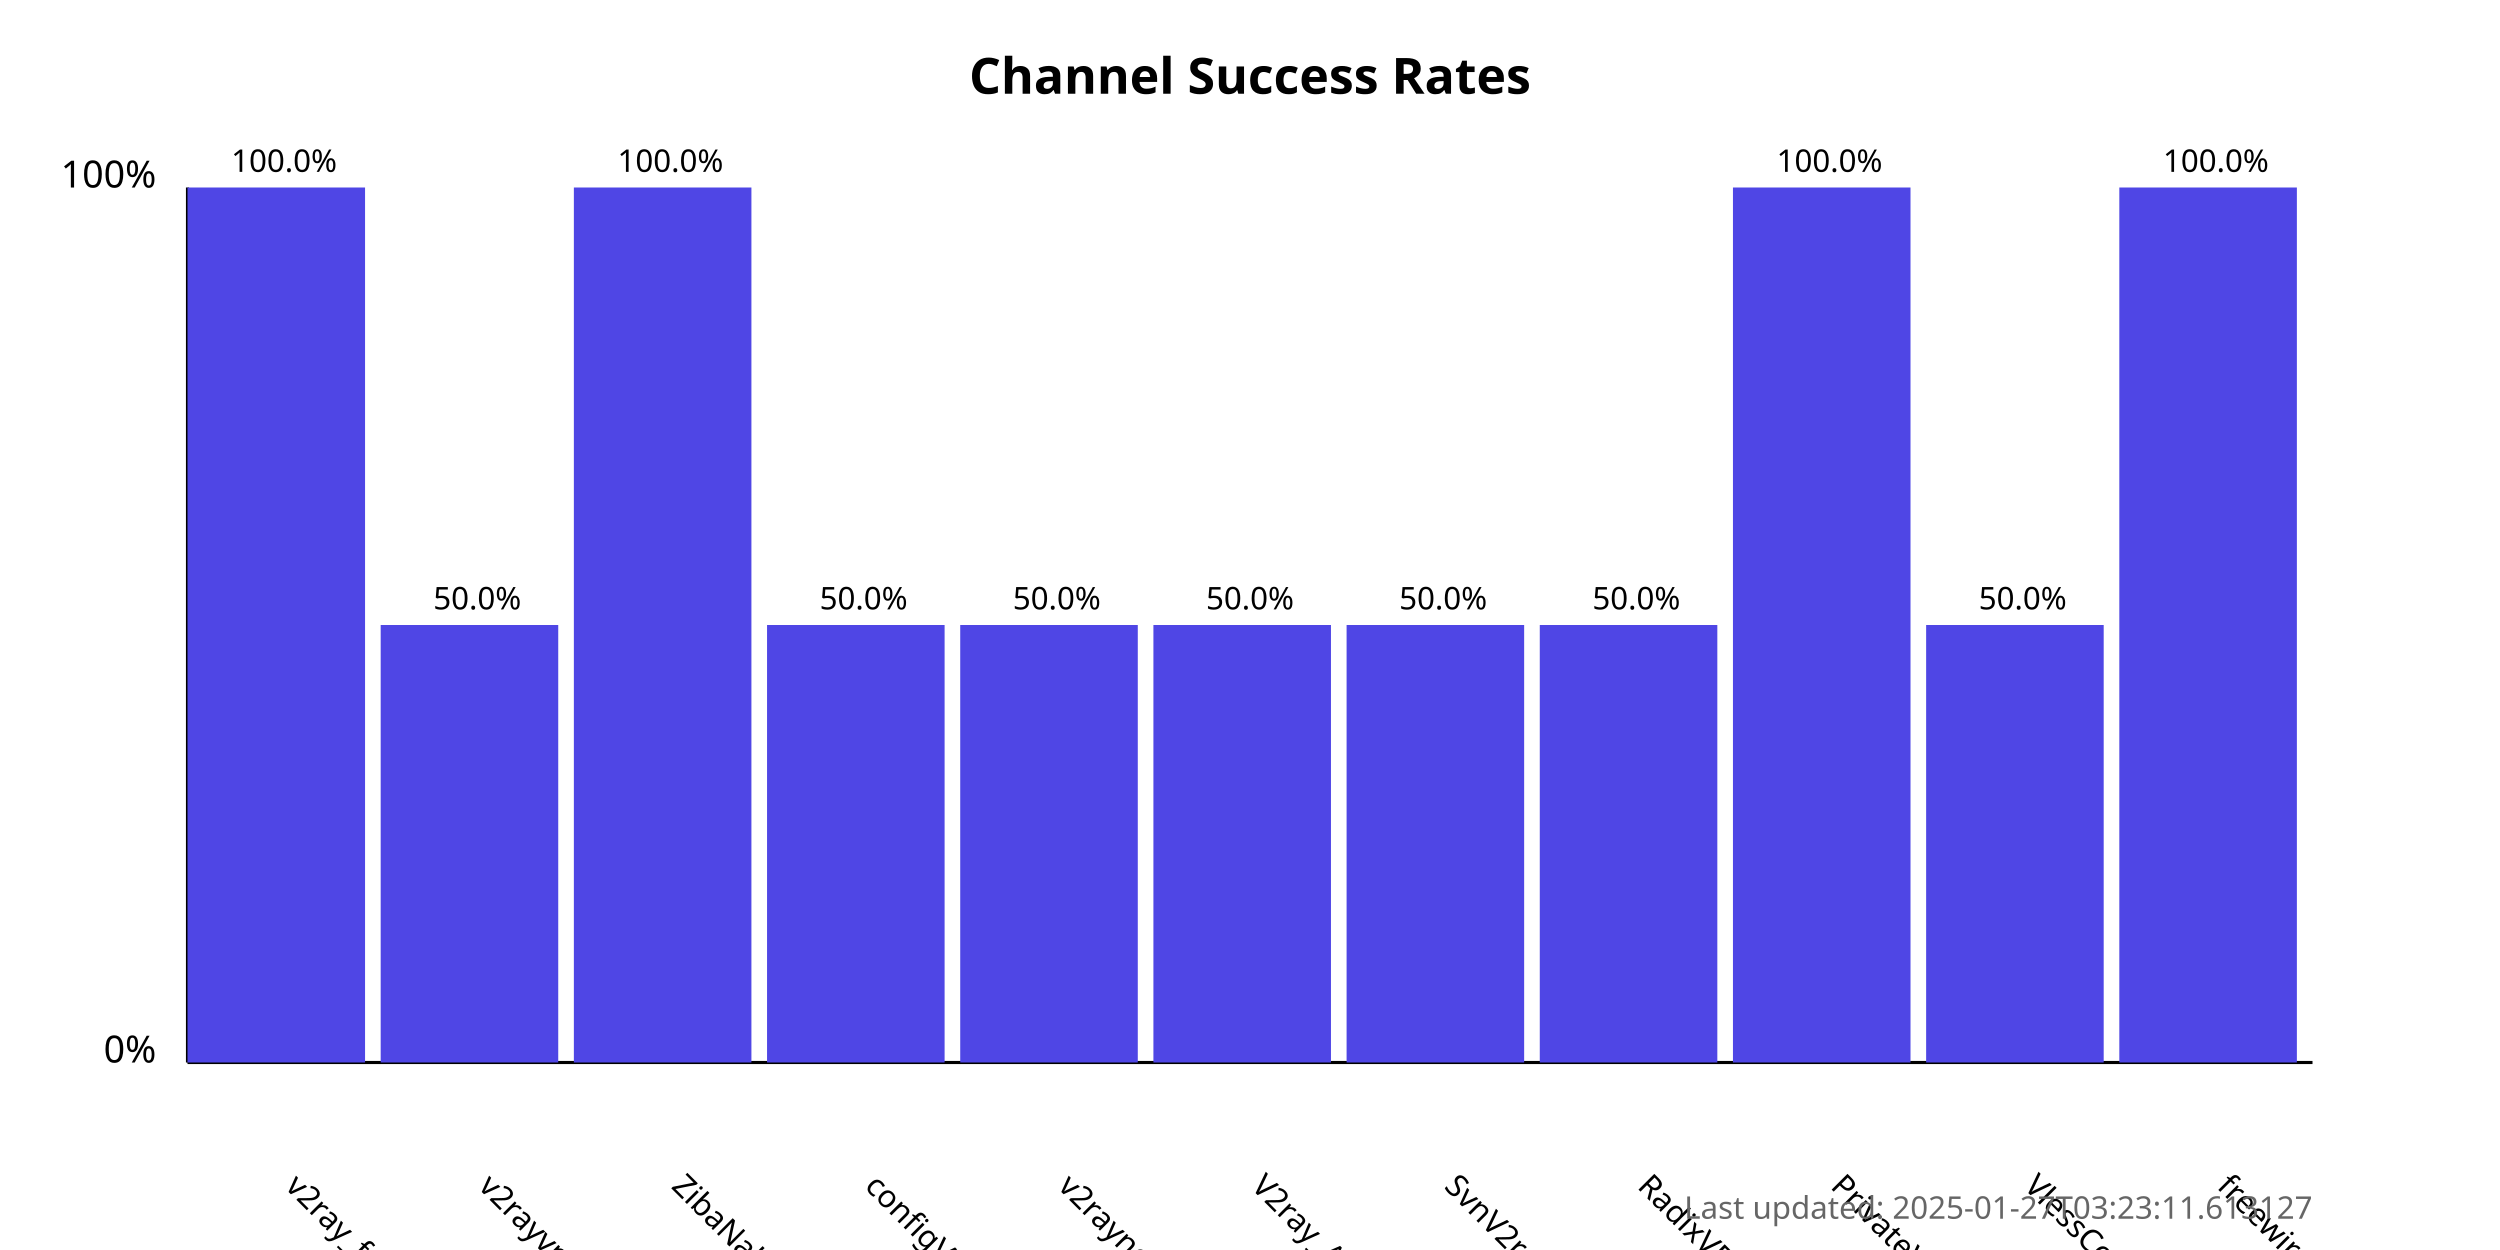
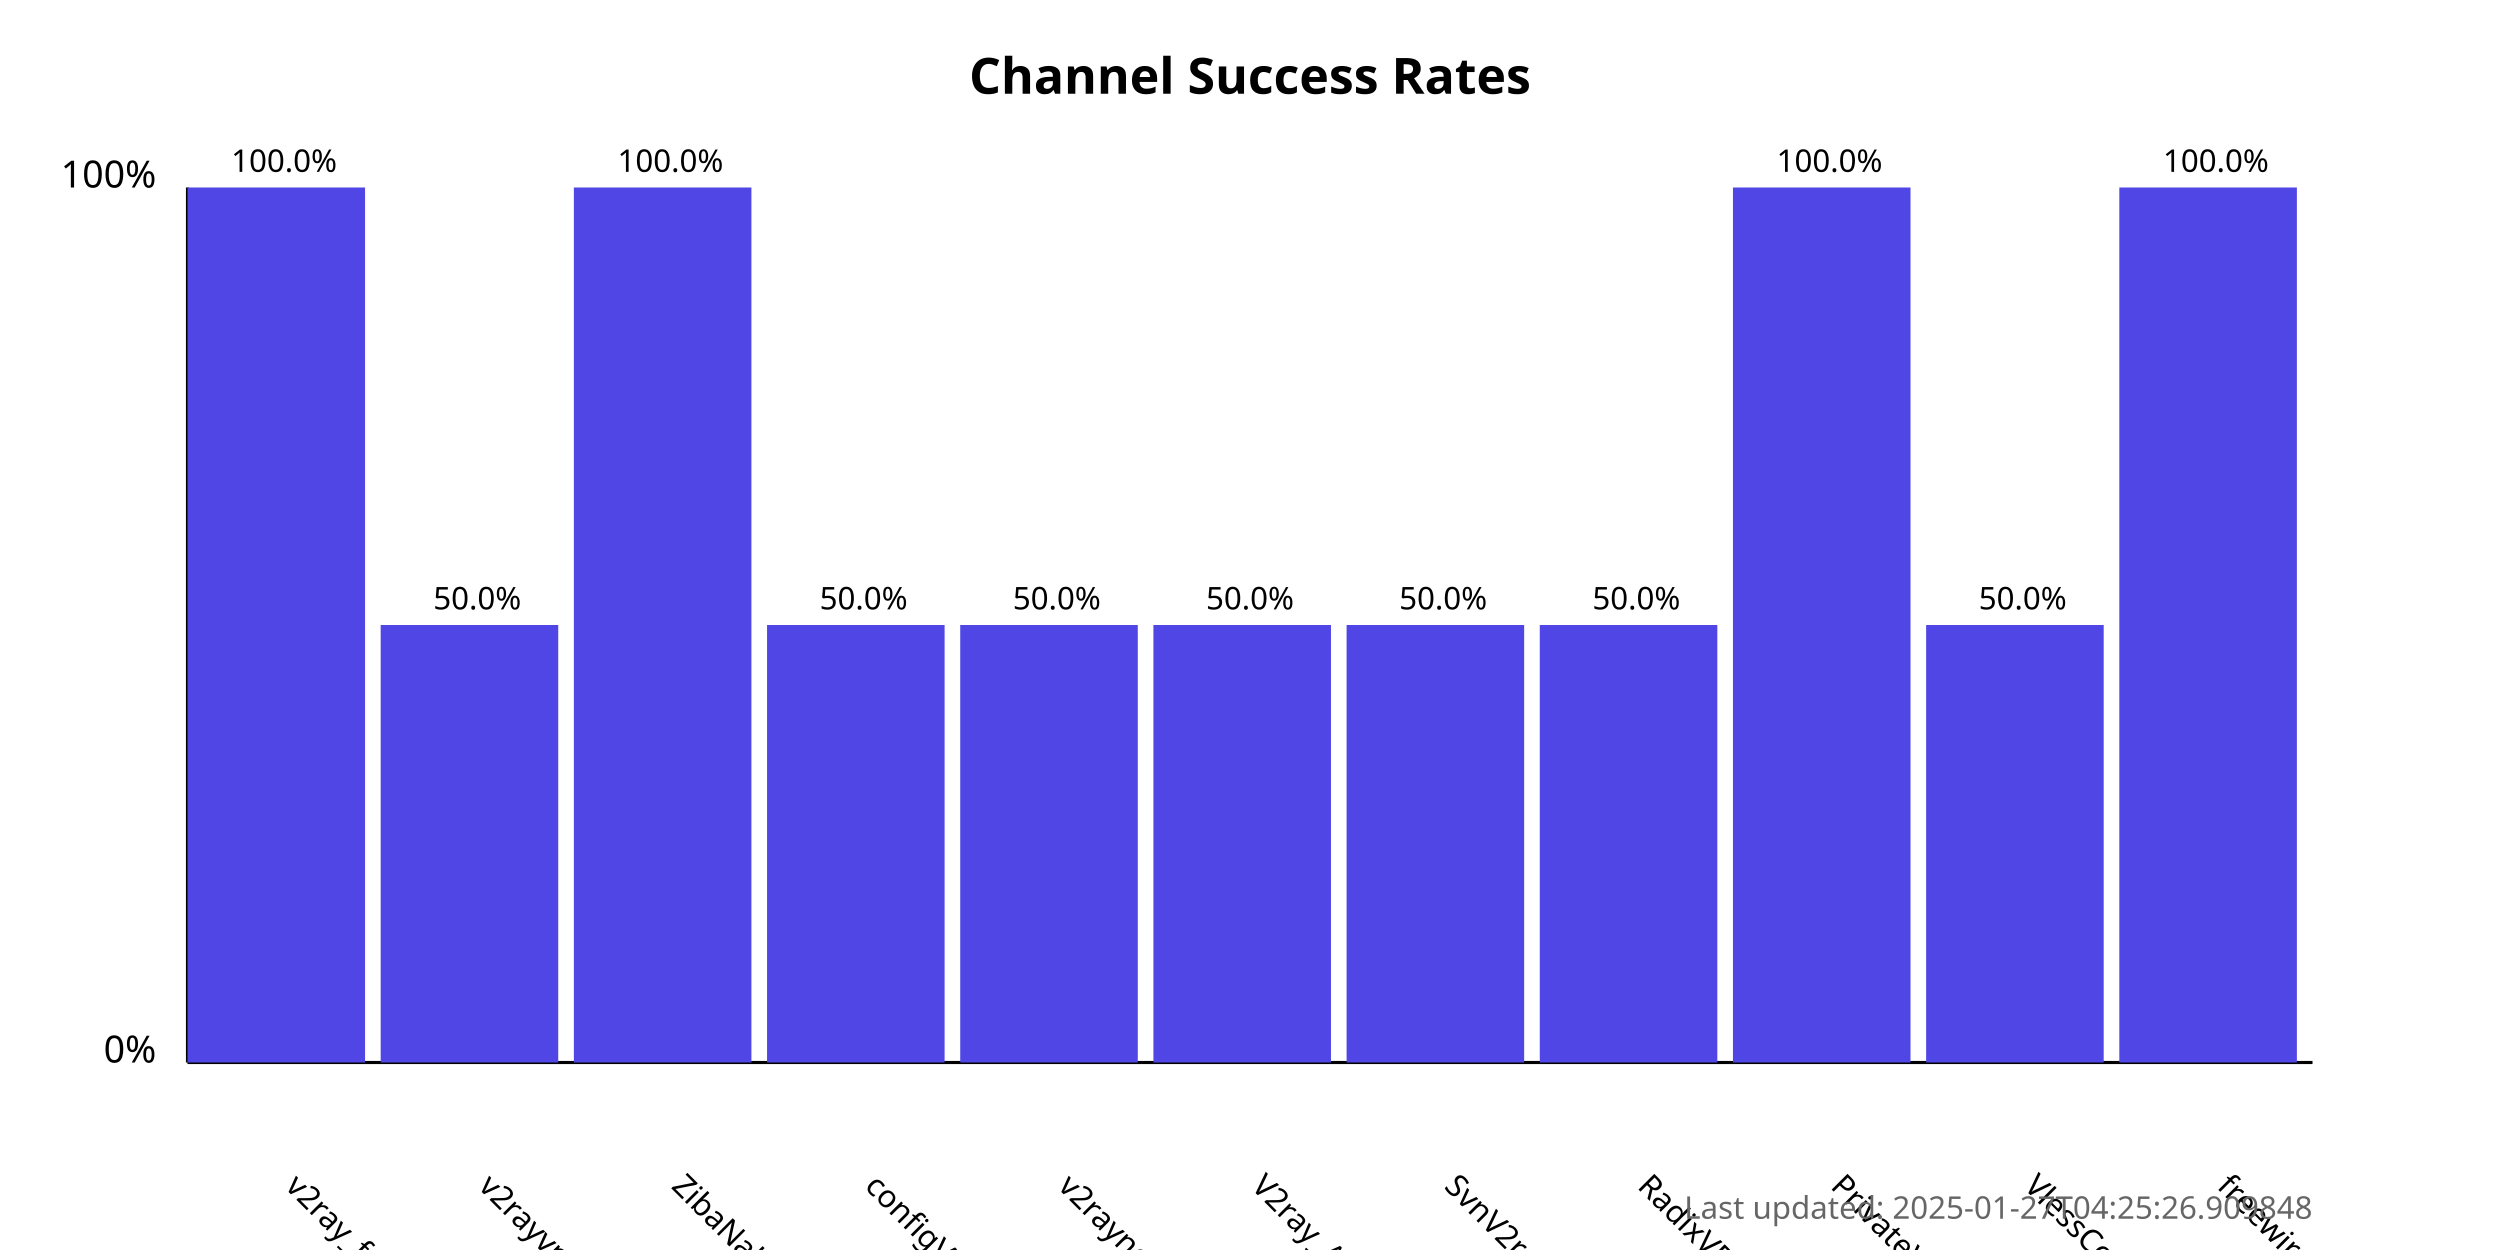
<svg xmlns="http://www.w3.org/2000/svg" width="800" height="400">
  <style>
            .chart-title { font: bold 16px sans-serif; }
            .axis-label { font: 12px sans-serif; }
            .tick-label { font: 10px sans-serif; }
            .bar { fill: #4f46e5; }
            .bar:hover { fill: #6366f1; }
            .timestamp { font: 10px sans-serif; fill: #666; }
        </style>
  <text x="400.0" y="30" text-anchor="middle" class="chart-title">
            Channel Success Rates
        </text>
  <line x1="60" y1="340" x2="60" y2="60" stroke="black" stroke-width="1" />
  <line x1="60" y1="340" x2="740" y2="340" stroke="black" stroke-width="1" />
  <text x="50" y="340" text-anchor="end" class="axis-label">0%</text>
  <text x="50" y="60" text-anchor="end" class="axis-label">100%</text>
  <g>
    <rect x="60" y="60.0" width="56.818" height="280.0" class="bar" />
    <text x="90.909" y="380" transform="rotate(45, 90.90909, 380)" text-anchor="start" class="tick-label">
                v2ray_free_conf
            </text>
    <text x="90.909" y="55.0" text-anchor="middle" class="tick-label">
                100.0%
            </text>
  </g>
  <g>
    <rect x="121.818" y="200.0" width="56.818" height="140.0" class="bar" />
    <text x="152.727" y="380" transform="rotate(45, 152.7273, 380)" text-anchor="start" class="tick-label">
                v2rayvpno
            </text>
    <text x="152.727" y="195.0" text-anchor="middle" class="tick-label">
                50.0%
            </text>
  </g>
  <g>
    <rect x="183.636" y="60.0" width="56.818" height="280.0" class="bar" />
    <text x="214.545" y="380" transform="rotate(45, 214.5455, 380)" text-anchor="start" class="tick-label">
                ZibaNabz
            </text>
    <text x="214.545" y="55.0" text-anchor="middle" class="tick-label">
                100.0%
            </text>
  </g>
  <g>
    <rect x="245.455" y="200.0" width="56.818" height="140.0" class="bar" />
    <text x="276.364" y="380" transform="rotate(45, 276.3636, 380)" text-anchor="start" class="tick-label">
                configV2rayForFree
            </text>
    <text x="276.364" y="195.0" text-anchor="middle" class="tick-label">
                50.0%
            </text>
  </g>
  <g>
    <rect x="307.273" y="200.0" width="56.818" height="140.0" class="bar" />
    <text x="338.182" y="380" transform="rotate(45, 338.1818, 380)" text-anchor="start" class="tick-label">
                v2rayngvpn
            </text>
    <text x="338.182" y="195.0" text-anchor="middle" class="tick-label">
                50.0%
            </text>
  </g>
  <g>
    <rect x="369.091" y="200.0" width="56.818" height="140.0" class="bar" />
    <text x="400.0" y="380" transform="rotate(45, 400.0, 380)" text-anchor="start" class="tick-label">
                V2ray_Alpha
            </text>
    <text x="400.0" y="195.0" text-anchor="middle" class="tick-label">
                50.0%
            </text>
  </g>
  <g>
    <rect x="430.909" y="200.0" width="56.818" height="140.0" class="bar" />
    <text x="461.818" y="380" transform="rotate(45, 461.8182, 380)" text-anchor="start" class="tick-label">
                SvnV2ray
            </text>
    <text x="461.818" y="195.0" text-anchor="middle" class="tick-label">
                50.0%
            </text>
  </g>
  <g>
    <rect x="492.727" y="200.0" width="56.818" height="140.0" class="bar" />
    <text x="523.636" y="380" transform="rotate(45, 523.6364, 380)" text-anchor="start" class="tick-label">
                RadixVPN
            </text>
    <text x="523.636" y="195.0" text-anchor="middle" class="tick-label">
                50.0%
            </text>
  </g>
  <g>
    <rect x="554.545" y="60.0" width="56.818" height="280.0" class="bar" />
    <text x="585.455" y="380" transform="rotate(45, 585.4545, 380)" text-anchor="start" class="tick-label">
                PrivateVPNs
            </text>
    <text x="585.455" y="55.0" text-anchor="middle" class="tick-label">
                100.0%
            </text>
  </g>
  <g>
    <rect x="616.364" y="200.0" width="56.818" height="140.0" class="bar" />
    <text x="647.273" y="380" transform="rotate(45, 647.2727, 380)" text-anchor="start" class="tick-label">
                VlessConfig
            </text>
    <text x="647.273" y="195.0" text-anchor="middle" class="tick-label">
                50.0%
            </text>
  </g>
  <g>
    <rect x="678.182" y="60.0" width="56.818" height="280.0" class="bar" />
    <text x="709.091" y="380" transform="rotate(45, 709.0909, 380)" text-anchor="start" class="tick-label">
                freewireguard
            </text>
    <text x="709.091" y="55.0" text-anchor="middle" class="tick-label">
                100.0%
            </text>
  </g>
  <text x="740" y="390" text-anchor="end" class="timestamp">
-             Last updated: 2025-01-27T03:23:11.613127
+             Last updated: 2025-01-27T04:25:26.909848
        </text>
</svg>
